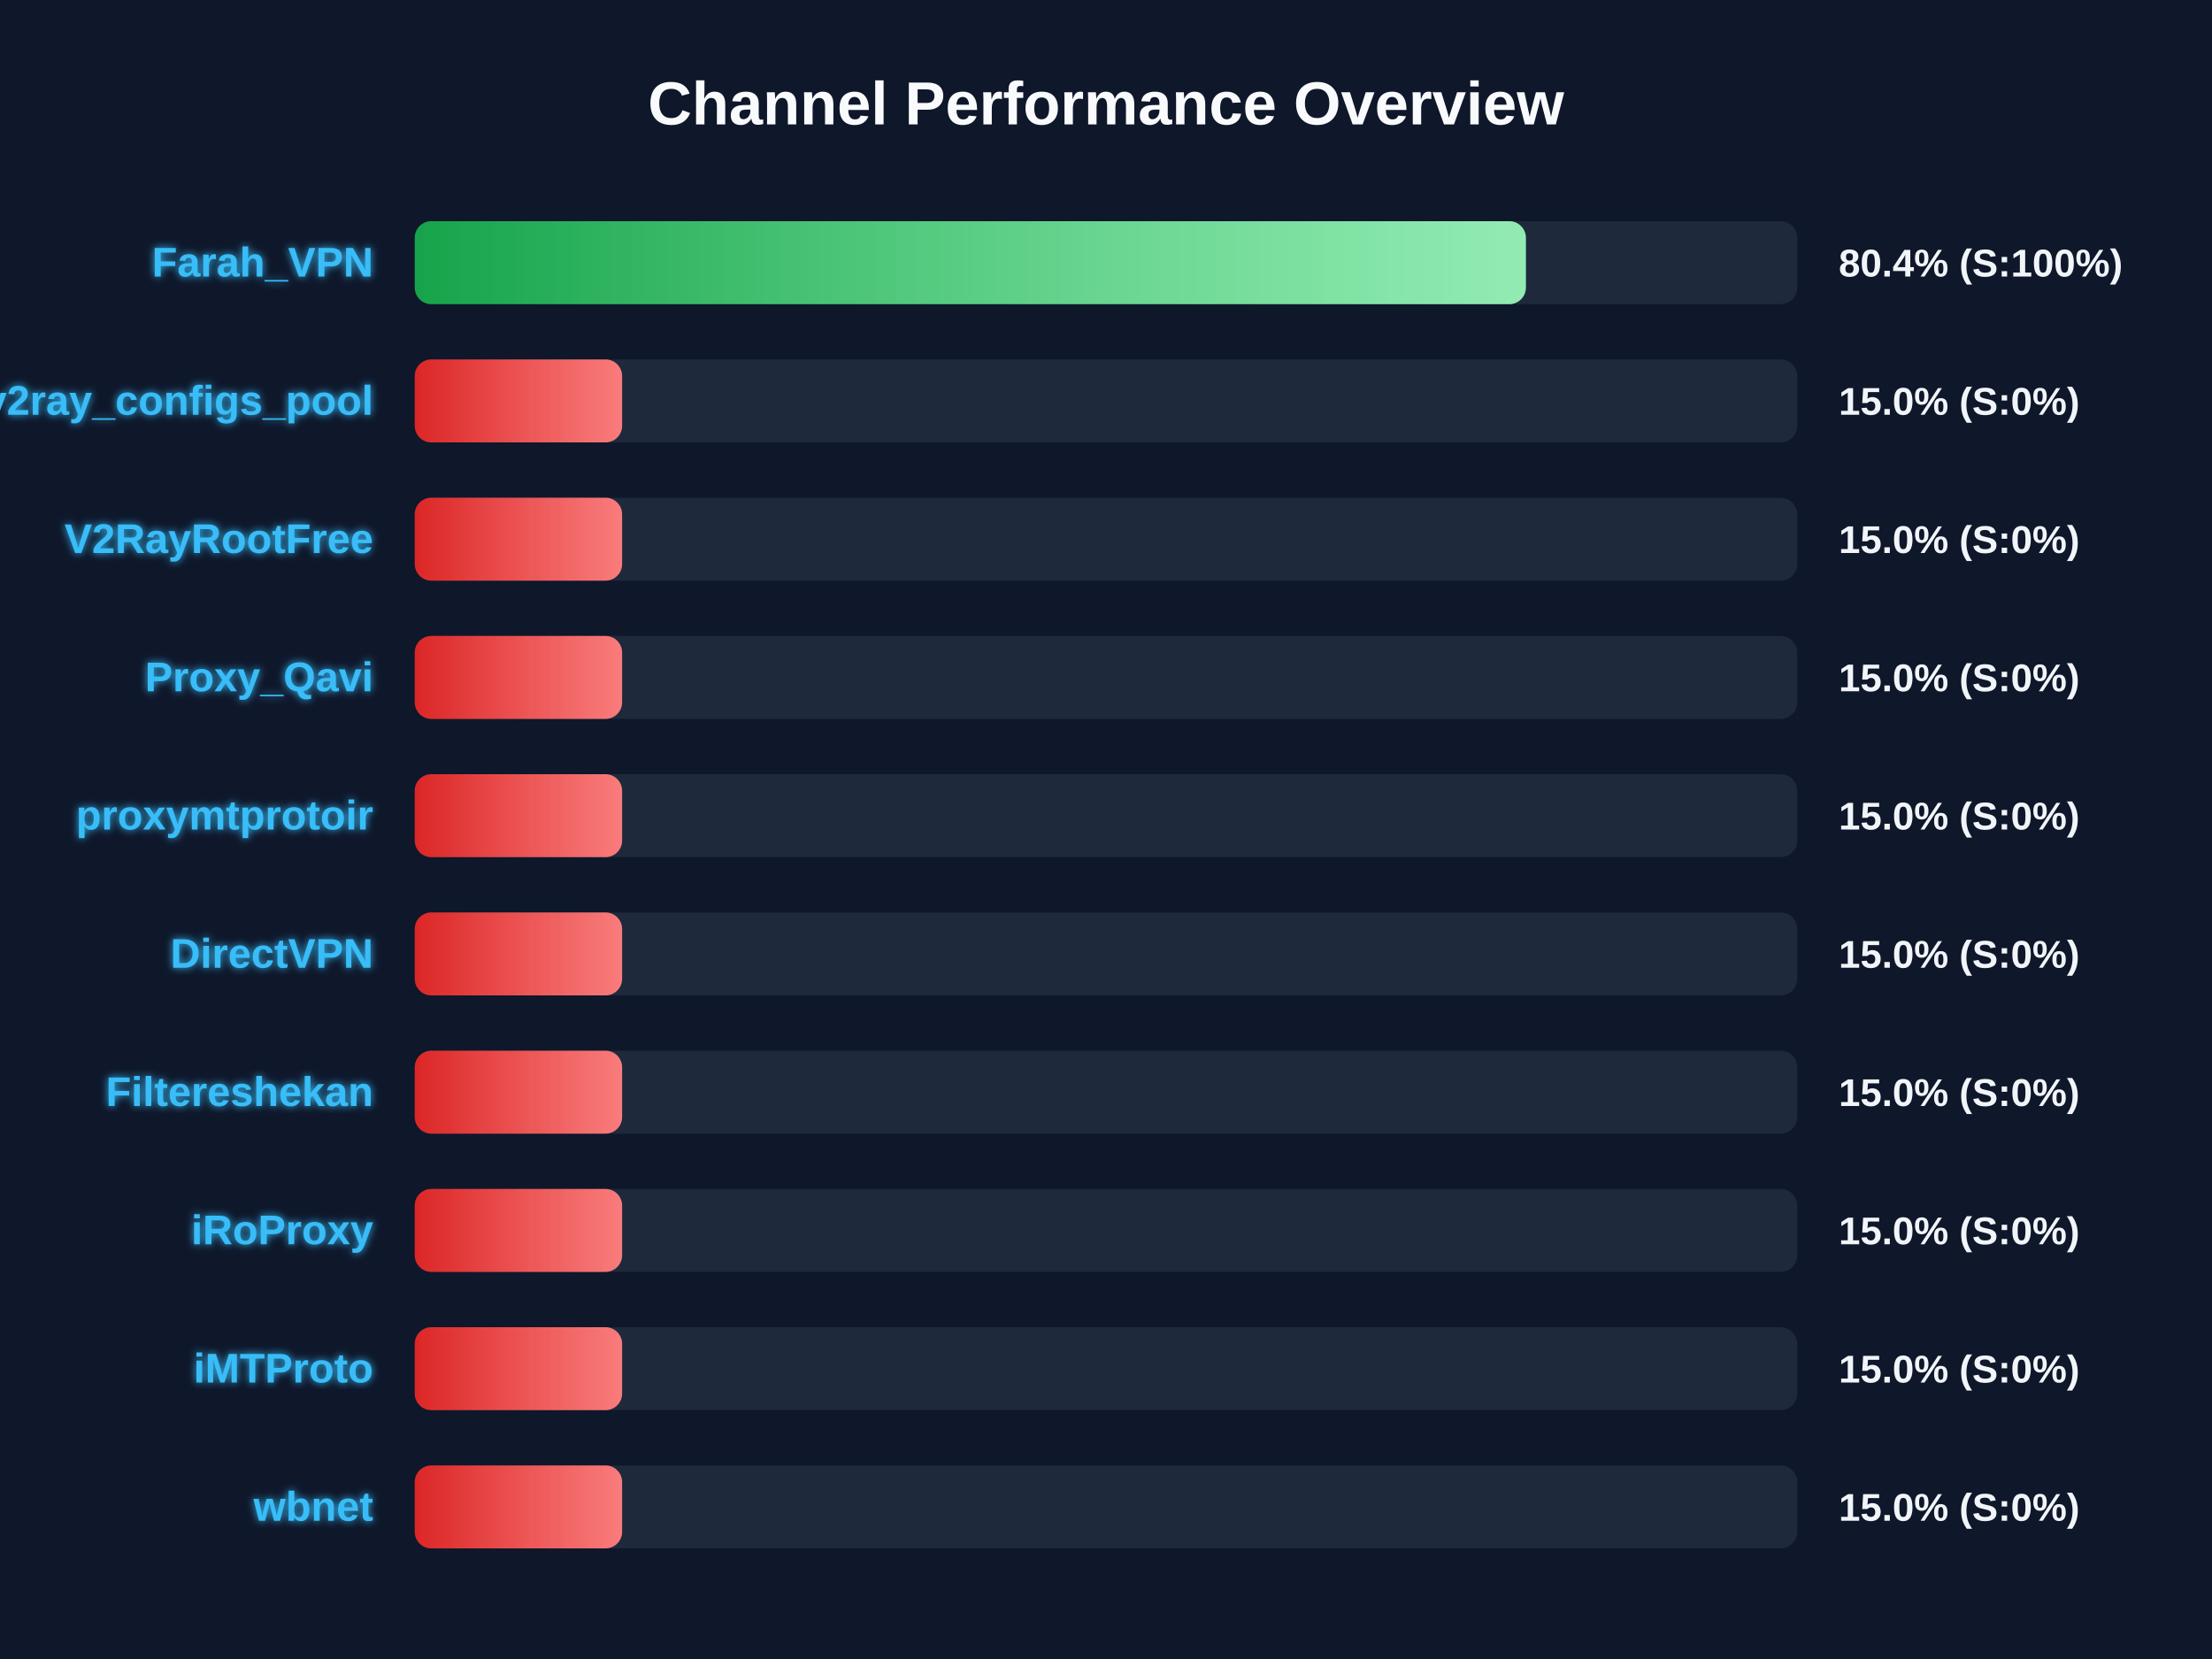
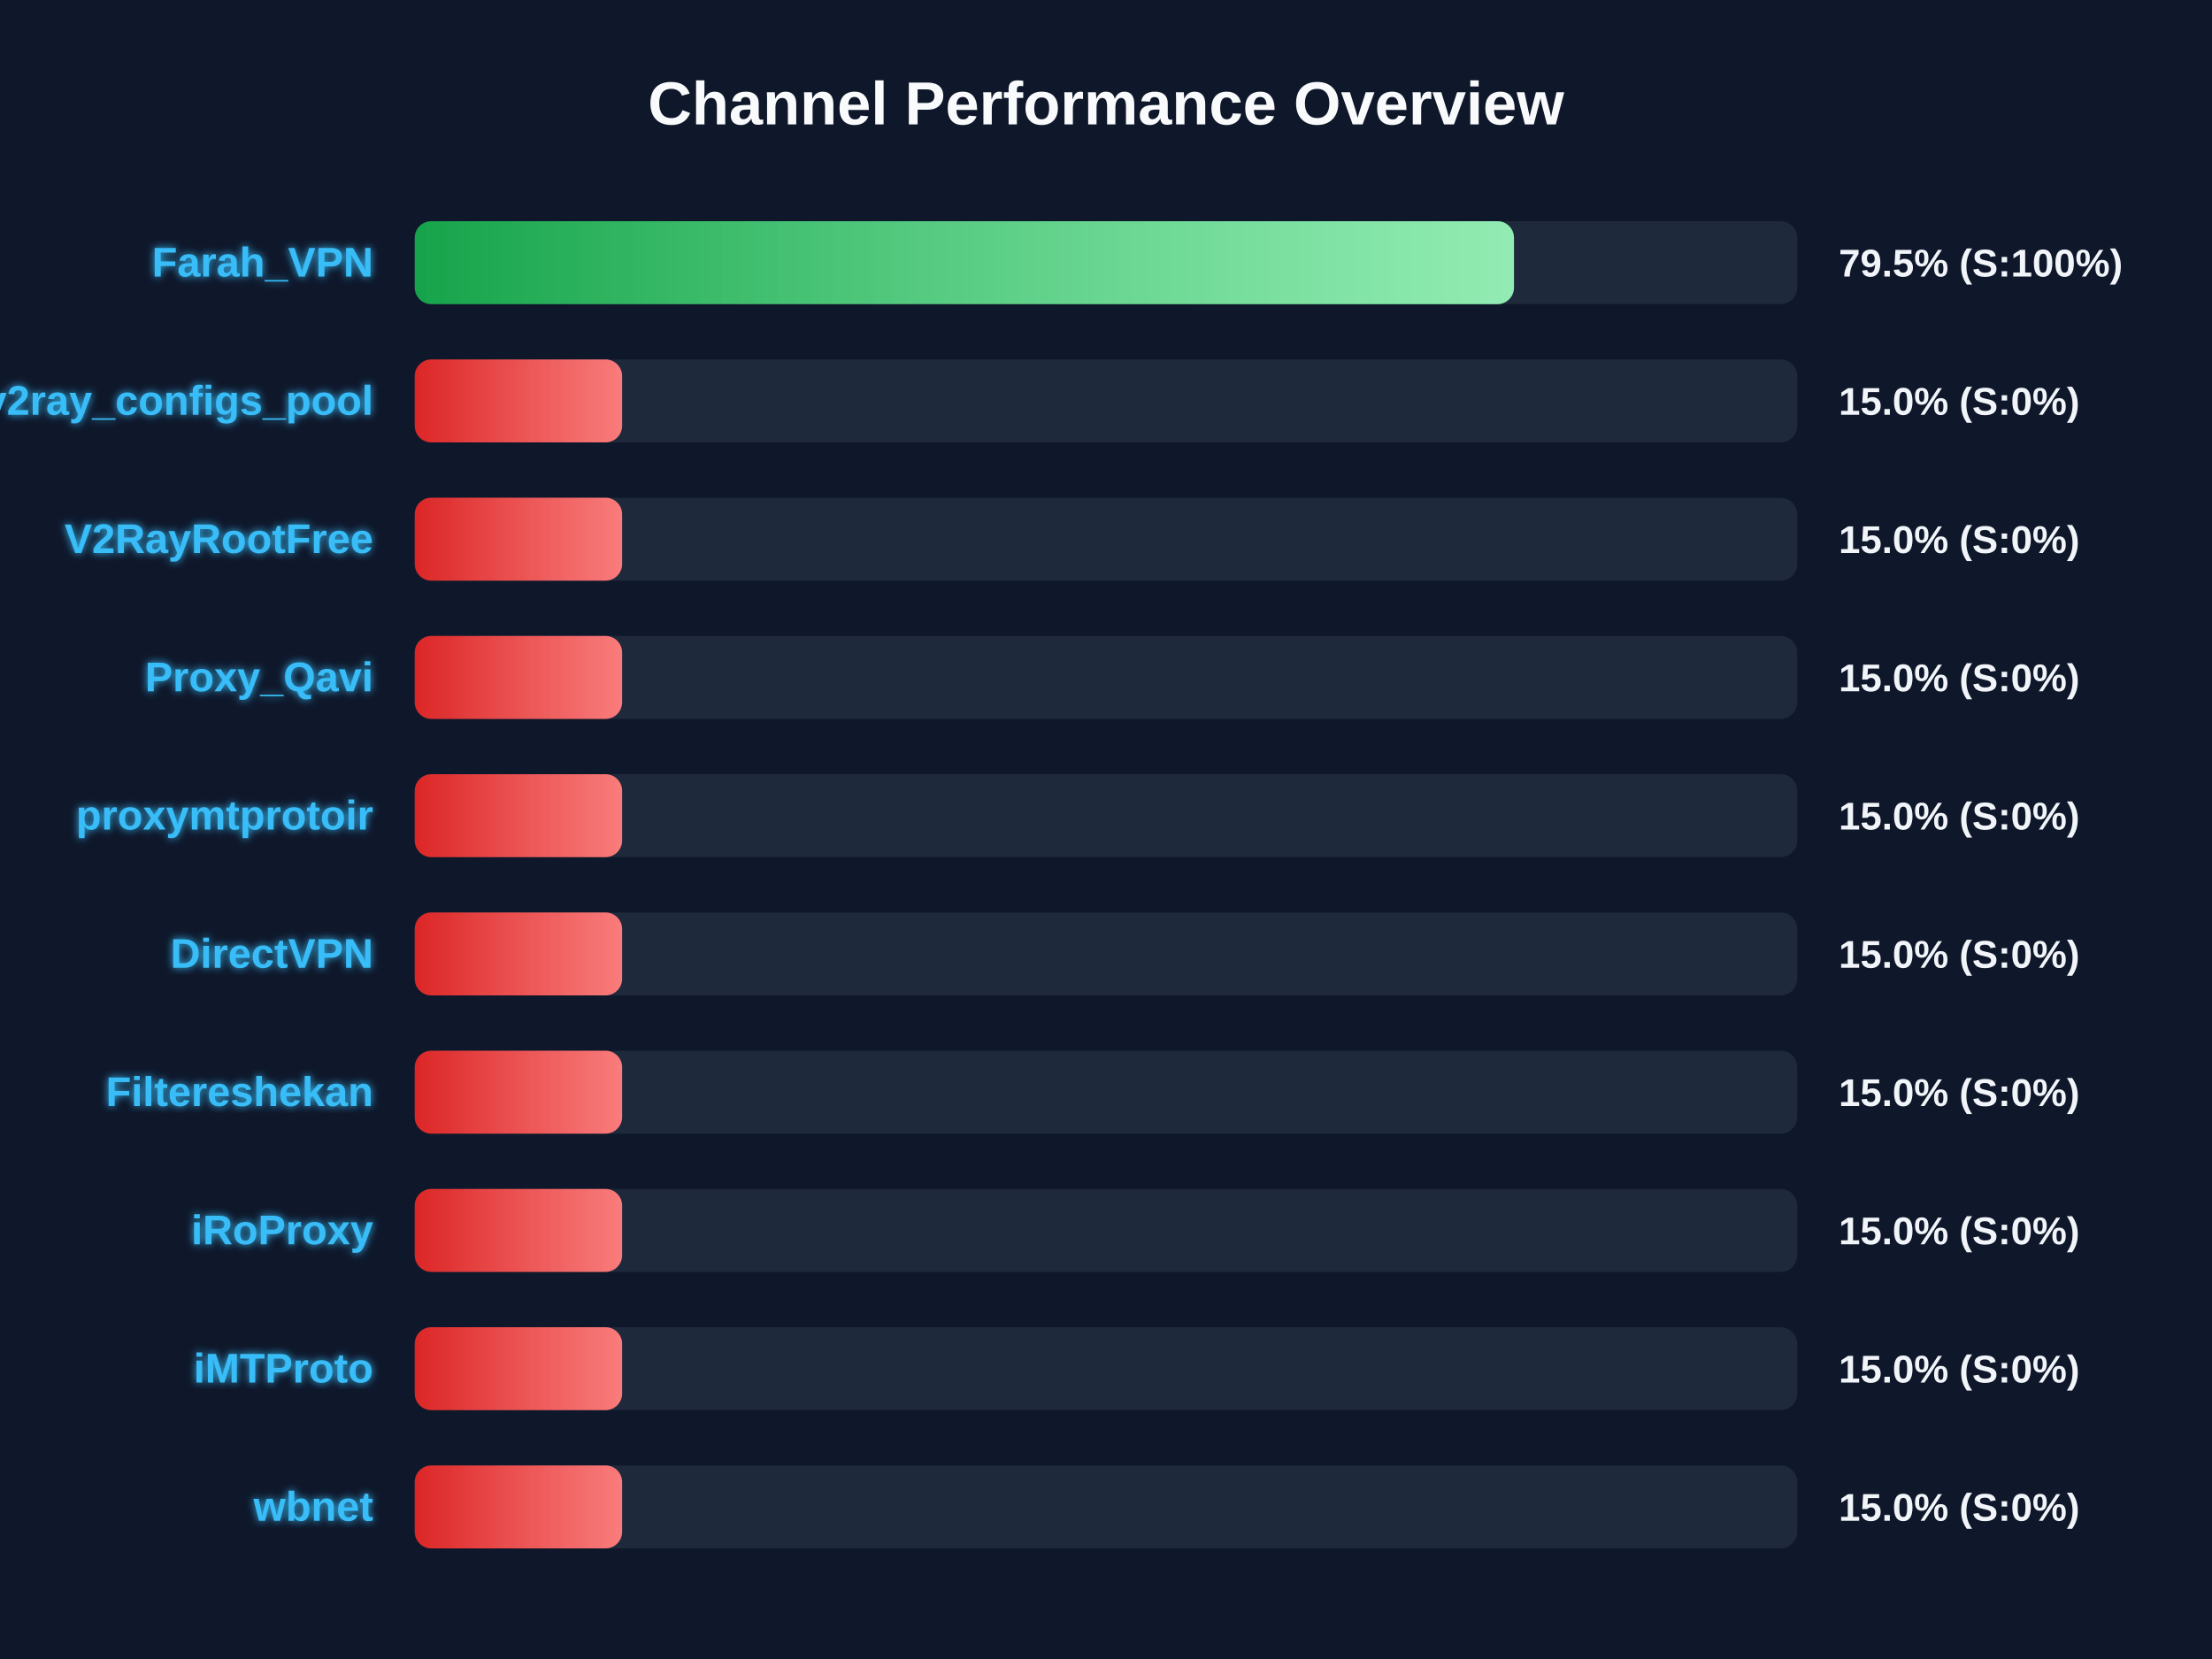
<svg xmlns="http://www.w3.org/2000/svg" width="800" height="600" version="1.1">
  <defs>
    <linearGradient id="grad-green" x1="0%" y1="0%" x2="100%" y2="0%">
      <stop offset="0%" stop-color="#16a34a" />
      <stop offset="100%" stop-color="#4ade80" />
    </linearGradient>
    <linearGradient id="grad-yellow" x1="0%" y1="0%" x2="100%" y2="0%">
      <stop offset="0%" stop-color="#ca8a04" />
      <stop offset="100%" stop-color="#fde047" />
    </linearGradient>
    <linearGradient id="grad-red" x1="0%" y1="0%" x2="100%" y2="0%">
      <stop offset="0%" stop-color="#dc2626" />
      <stop offset="100%" stop-color="#f87171" />
    </linearGradient>
    <linearGradient id="shimmer" x1="0%" y1="0%" x2="100%" y2="0%">
      <stop offset="0%" stop-color="rgba(255,255,255,0)" />
      <stop offset="50%" stop-color="rgba(255,255,255,0.4)" />
      <stop offset="100%" stop-color="rgba(255,255,255,0)" />
    </linearGradient>
    <filter id="glow" x="-20%" y="-20%" width="140%" height="140%">
      <feGaussianBlur stdDeviation="1.5" result="blur" />
      <feComposite in="SourceGraphic" in2="blur" operator="over" />
    </filter>
  </defs>
  <style>
        .bg-rect { fill: #0f172a; }
        .title { font: bold 22px 'Segoe UI', Arial, sans-serif; fill: #f8fafc; }
        .row { font: bold 15px 'Segoe UI', Arial, sans-serif; fill: #38bdf8; filter: url(#glow); }
        .score { font: bold 14px 'Segoe UI', Arial, sans-serif; fill: #f1f5f9; }
        @keyframes shimmer-anim {
            0% { transform: translateX(-100%); }
            100% { transform: translateX(200%); }
        }
        .shimmer-rect {
            animation: shimmer-anim 2.5s infinite linear;
        }
    </style>
  <rect width="100%" height="100%" class="bg-rect" />
  <text x="400" y="45" text-anchor="middle" class="title">Channel Performance Overview</text>
  <rect x="150" y="80" width="500" height="30" fill="#1e293b" rx="6" />
  <clipPath id="clip-0">
-     <rect x="150" y="80" width="401.85" height="30" rx="6" />
+     <rect x="150" y="80" width="397.55" height="30" rx="6" />
  </clipPath>
-   <rect x="150" y="80" width="401.85" height="30" fill="url(#grad-green)" rx="6" />
+   <rect x="150" y="80" width="397.55" height="30" fill="url(#grad-green)" rx="6" />
  <g clip-path="url(#clip-0)">
    <rect x="150" y="80" width="100%" height="30" fill="url(#shimmer)" class="shimmer-rect" />
  </g>
  <text x="135" y="100" text-anchor="end" class="row">Farah_VPN</text>
-   <text x="665" y="100" text-anchor="start" class="score">80.4% (S:100%)</text>
+   <text x="665" y="100" text-anchor="start" class="score">79.5% (S:100%)</text>
  <rect x="150" y="130" width="500" height="30" fill="#1e293b" rx="6" />
  <clipPath id="clip-1">
    <rect x="150" y="130" width="75.0" height="30" rx="6" />
  </clipPath>
  <rect x="150" y="130" width="75.0" height="30" fill="url(#grad-red)" rx="6" />
  <g clip-path="url(#clip-1)">
    <rect x="150" y="130" width="100%" height="30" fill="url(#shimmer)" class="shimmer-rect" />
  </g>
  <text x="135" y="150" text-anchor="end" class="row">v2ray_configs_pool</text>
  <text x="665" y="150" text-anchor="start" class="score">15.0% (S:0%)</text>
  <rect x="150" y="180" width="500" height="30" fill="#1e293b" rx="6" />
  <clipPath id="clip-2">
    <rect x="150" y="180" width="75.0" height="30" rx="6" />
  </clipPath>
  <rect x="150" y="180" width="75.0" height="30" fill="url(#grad-red)" rx="6" />
  <g clip-path="url(#clip-2)">
    <rect x="150" y="180" width="100%" height="30" fill="url(#shimmer)" class="shimmer-rect" />
  </g>
  <text x="135" y="200" text-anchor="end" class="row">V2RayRootFree</text>
  <text x="665" y="200" text-anchor="start" class="score">15.0% (S:0%)</text>
  <rect x="150" y="230" width="500" height="30" fill="#1e293b" rx="6" />
  <clipPath id="clip-3">
    <rect x="150" y="230" width="75.0" height="30" rx="6" />
  </clipPath>
  <rect x="150" y="230" width="75.0" height="30" fill="url(#grad-red)" rx="6" />
  <g clip-path="url(#clip-3)">
    <rect x="150" y="230" width="100%" height="30" fill="url(#shimmer)" class="shimmer-rect" />
  </g>
  <text x="135" y="250" text-anchor="end" class="row">Proxy_Qavi</text>
  <text x="665" y="250" text-anchor="start" class="score">15.0% (S:0%)</text>
  <rect x="150" y="280" width="500" height="30" fill="#1e293b" rx="6" />
  <clipPath id="clip-4">
    <rect x="150" y="280" width="75.0" height="30" rx="6" />
  </clipPath>
  <rect x="150" y="280" width="75.0" height="30" fill="url(#grad-red)" rx="6" />
  <g clip-path="url(#clip-4)">
    <rect x="150" y="280" width="100%" height="30" fill="url(#shimmer)" class="shimmer-rect" />
  </g>
  <text x="135" y="300" text-anchor="end" class="row">proxymtprotoir</text>
  <text x="665" y="300" text-anchor="start" class="score">15.0% (S:0%)</text>
  <rect x="150" y="330" width="500" height="30" fill="#1e293b" rx="6" />
  <clipPath id="clip-5">
    <rect x="150" y="330" width="75.0" height="30" rx="6" />
  </clipPath>
  <rect x="150" y="330" width="75.0" height="30" fill="url(#grad-red)" rx="6" />
  <g clip-path="url(#clip-5)">
    <rect x="150" y="330" width="100%" height="30" fill="url(#shimmer)" class="shimmer-rect" />
  </g>
  <text x="135" y="350" text-anchor="end" class="row">DirectVPN</text>
  <text x="665" y="350" text-anchor="start" class="score">15.0% (S:0%)</text>
  <rect x="150" y="380" width="500" height="30" fill="#1e293b" rx="6" />
  <clipPath id="clip-6">
    <rect x="150" y="380" width="75.0" height="30" rx="6" />
  </clipPath>
  <rect x="150" y="380" width="75.0" height="30" fill="url(#grad-red)" rx="6" />
  <g clip-path="url(#clip-6)">
    <rect x="150" y="380" width="100%" height="30" fill="url(#shimmer)" class="shimmer-rect" />
  </g>
  <text x="135" y="400" text-anchor="end" class="row">Filtereshekan</text>
  <text x="665" y="400" text-anchor="start" class="score">15.0% (S:0%)</text>
  <rect x="150" y="430" width="500" height="30" fill="#1e293b" rx="6" />
  <clipPath id="clip-7">
    <rect x="150" y="430" width="75.0" height="30" rx="6" />
  </clipPath>
  <rect x="150" y="430" width="75.0" height="30" fill="url(#grad-red)" rx="6" />
  <g clip-path="url(#clip-7)">
    <rect x="150" y="430" width="100%" height="30" fill="url(#shimmer)" class="shimmer-rect" />
  </g>
  <text x="135" y="450" text-anchor="end" class="row">iRoProxy</text>
  <text x="665" y="450" text-anchor="start" class="score">15.0% (S:0%)</text>
  <rect x="150" y="480" width="500" height="30" fill="#1e293b" rx="6" />
  <clipPath id="clip-8">
    <rect x="150" y="480" width="75.0" height="30" rx="6" />
  </clipPath>
  <rect x="150" y="480" width="75.0" height="30" fill="url(#grad-red)" rx="6" />
  <g clip-path="url(#clip-8)">
    <rect x="150" y="480" width="100%" height="30" fill="url(#shimmer)" class="shimmer-rect" />
  </g>
  <text x="135" y="500" text-anchor="end" class="row">iMTProto</text>
  <text x="665" y="500" text-anchor="start" class="score">15.0% (S:0%)</text>
  <rect x="150" y="530" width="500" height="30" fill="#1e293b" rx="6" />
  <clipPath id="clip-9">
    <rect x="150" y="530" width="75.0" height="30" rx="6" />
  </clipPath>
  <rect x="150" y="530" width="75.0" height="30" fill="url(#grad-red)" rx="6" />
  <g clip-path="url(#clip-9)">
    <rect x="150" y="530" width="100%" height="30" fill="url(#shimmer)" class="shimmer-rect" />
  </g>
  <text x="135" y="550" text-anchor="end" class="row">wbnet</text>
  <text x="665" y="550" text-anchor="start" class="score">15.0% (S:0%)</text>
</svg>
